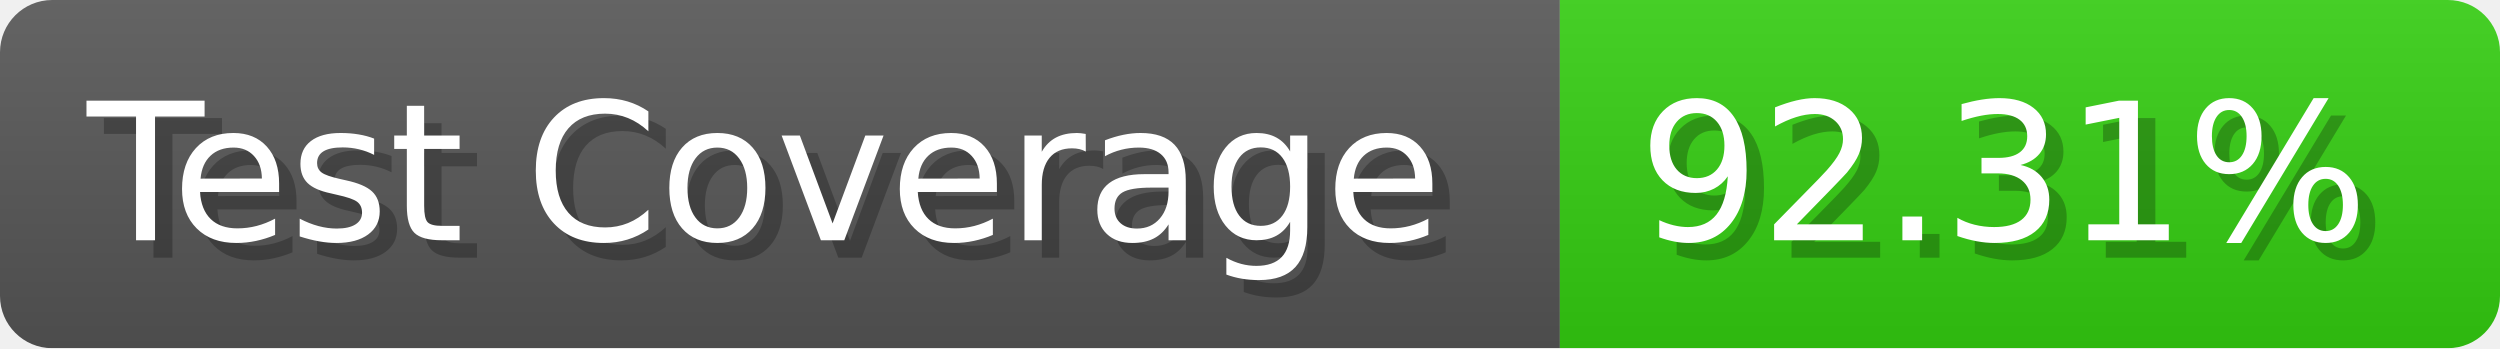
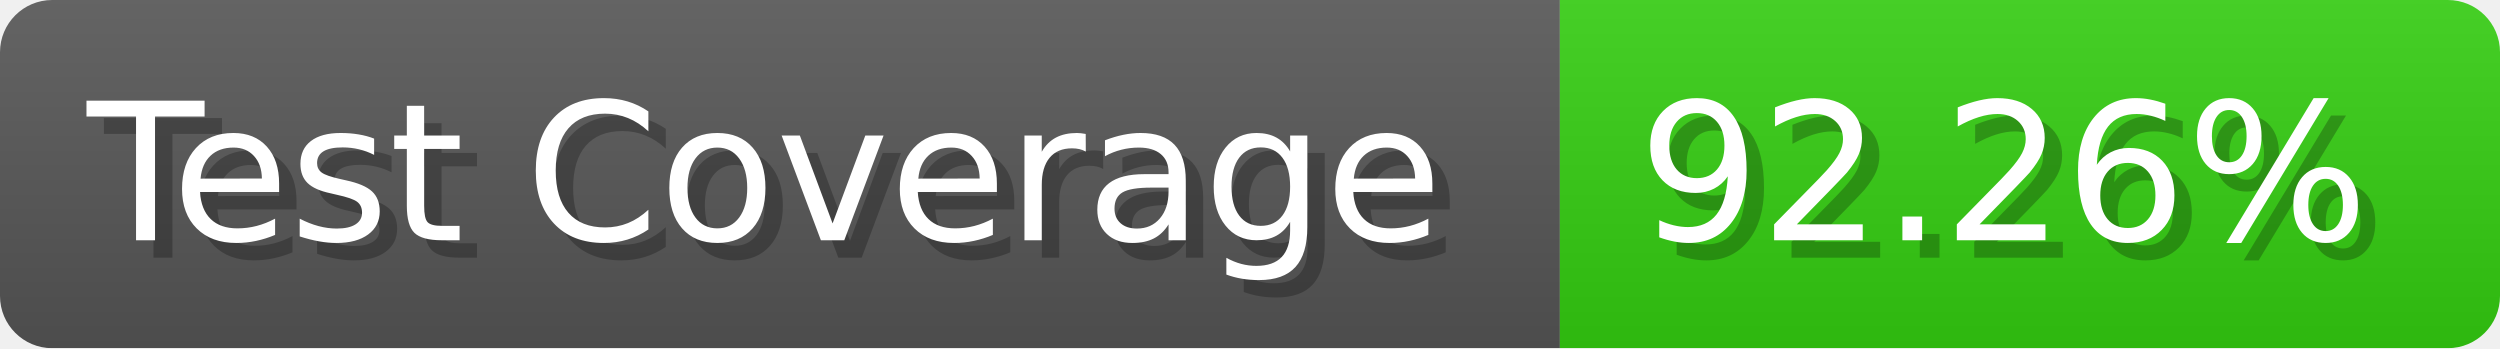
- <svg xmlns="http://www.w3.org/2000/svg" width="143.6" height="20" viewBox="0 0 1436 200" role="img" aria-label="Test Coverage: 92.31%">
+ <svg xmlns="http://www.w3.org/2000/svg" width="143.6" height="20" viewBox="0 0 1436 200" role="img" aria-label="Test Coverage: 92.26%">
  <linearGradient id="a" x2="0" y2="100%">
    <stop offset="0" stop-opacity=".1" stop-color="#EEE" />
    <stop offset="1" stop-opacity=".1" />
  </linearGradient>
  <mask id="m">
    <rect width="1436" height="200" rx="30" fill="#FFF" />
  </mask>
  <g mask="url(#m)">
    <rect width="896" height="200" fill="#555" />
    <rect width="540" height="200" fill="#3C1" x="896" />
    <rect width="1436" height="200" fill="url(#a)" />
  </g>
  <g aria-hidden="true" fill="#fff" text-anchor="start" font-family="Verdana,DejaVu Sans,sans-serif" font-size="110">
    <text x="60" y="148" textLength="796" fill="#000" opacity="0.25">Test Coverage</text>
    <text x="50" y="138" textLength="796">Test Coverage</text>
-     <text x="951" y="148" textLength="440" fill="#000" opacity="0.25">92.31%</text>
-     <text x="941" y="138" textLength="440">92.31%</text>
+     <text x="951" y="148" textLength="440" fill="#000" opacity="0.25">92.26%</text>
+     <text x="941" y="138" textLength="440">92.26%</text>
  </g>
</svg>
